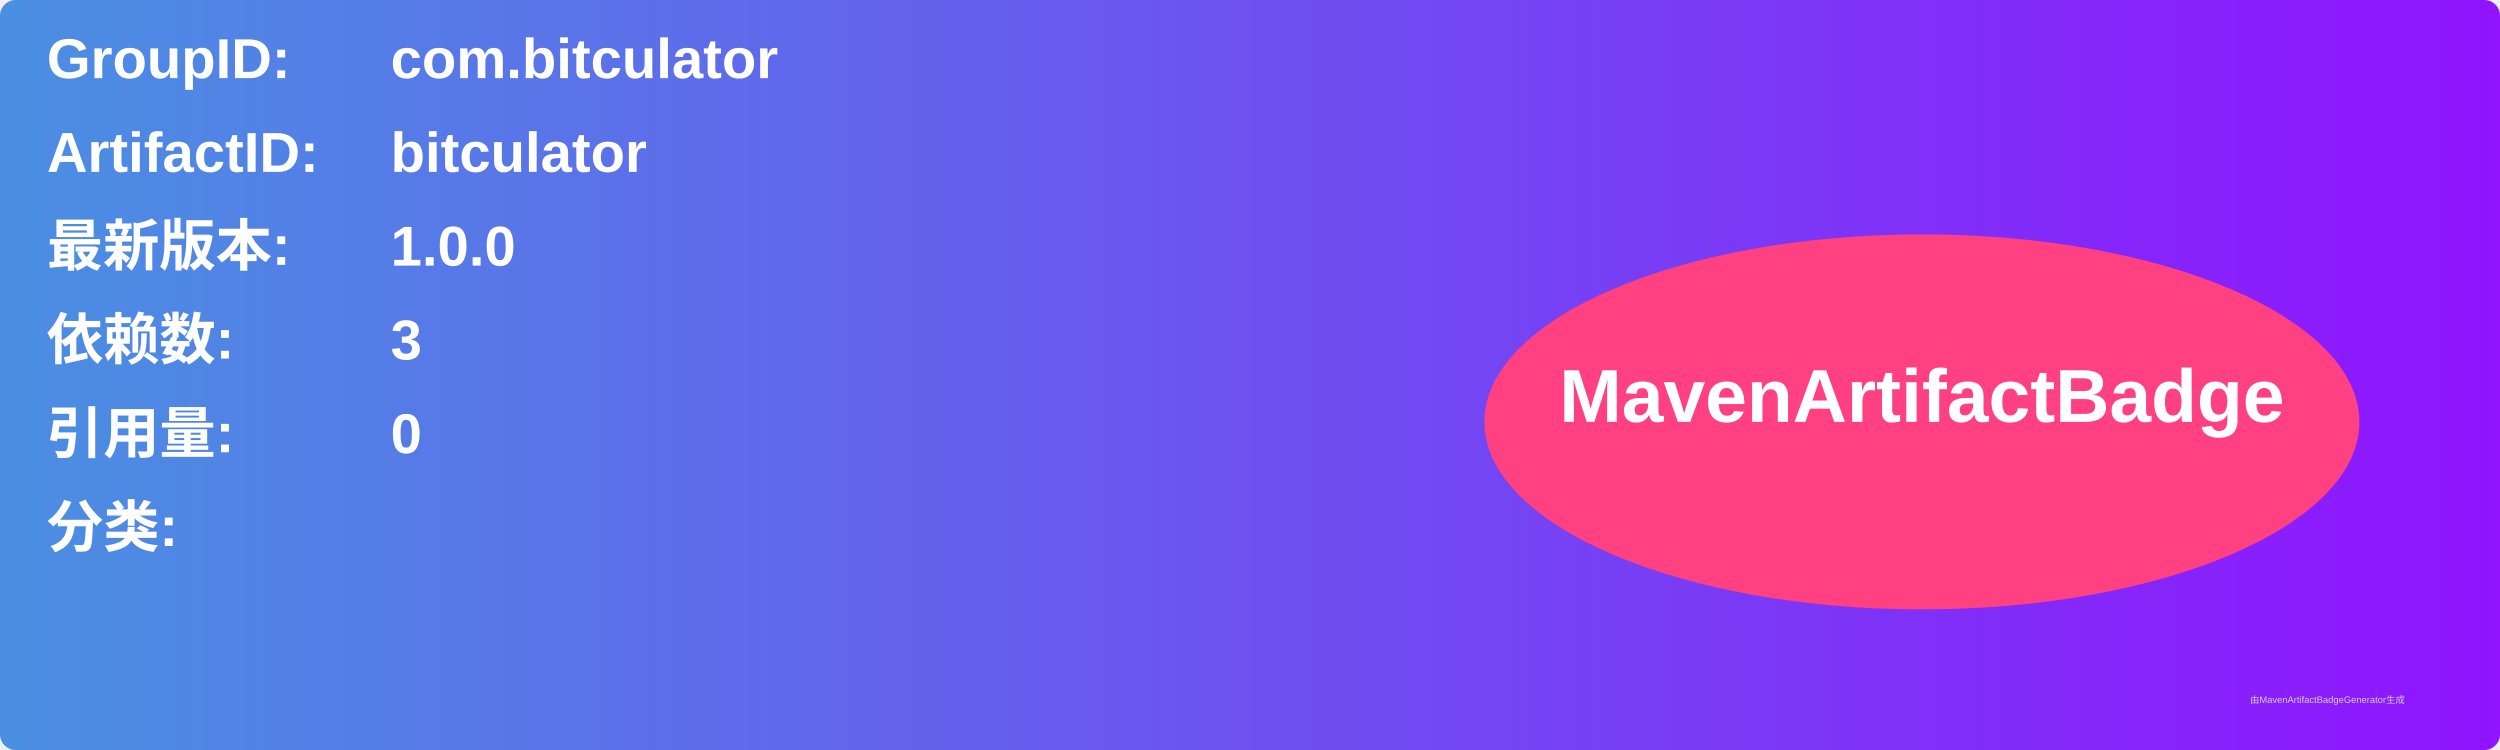
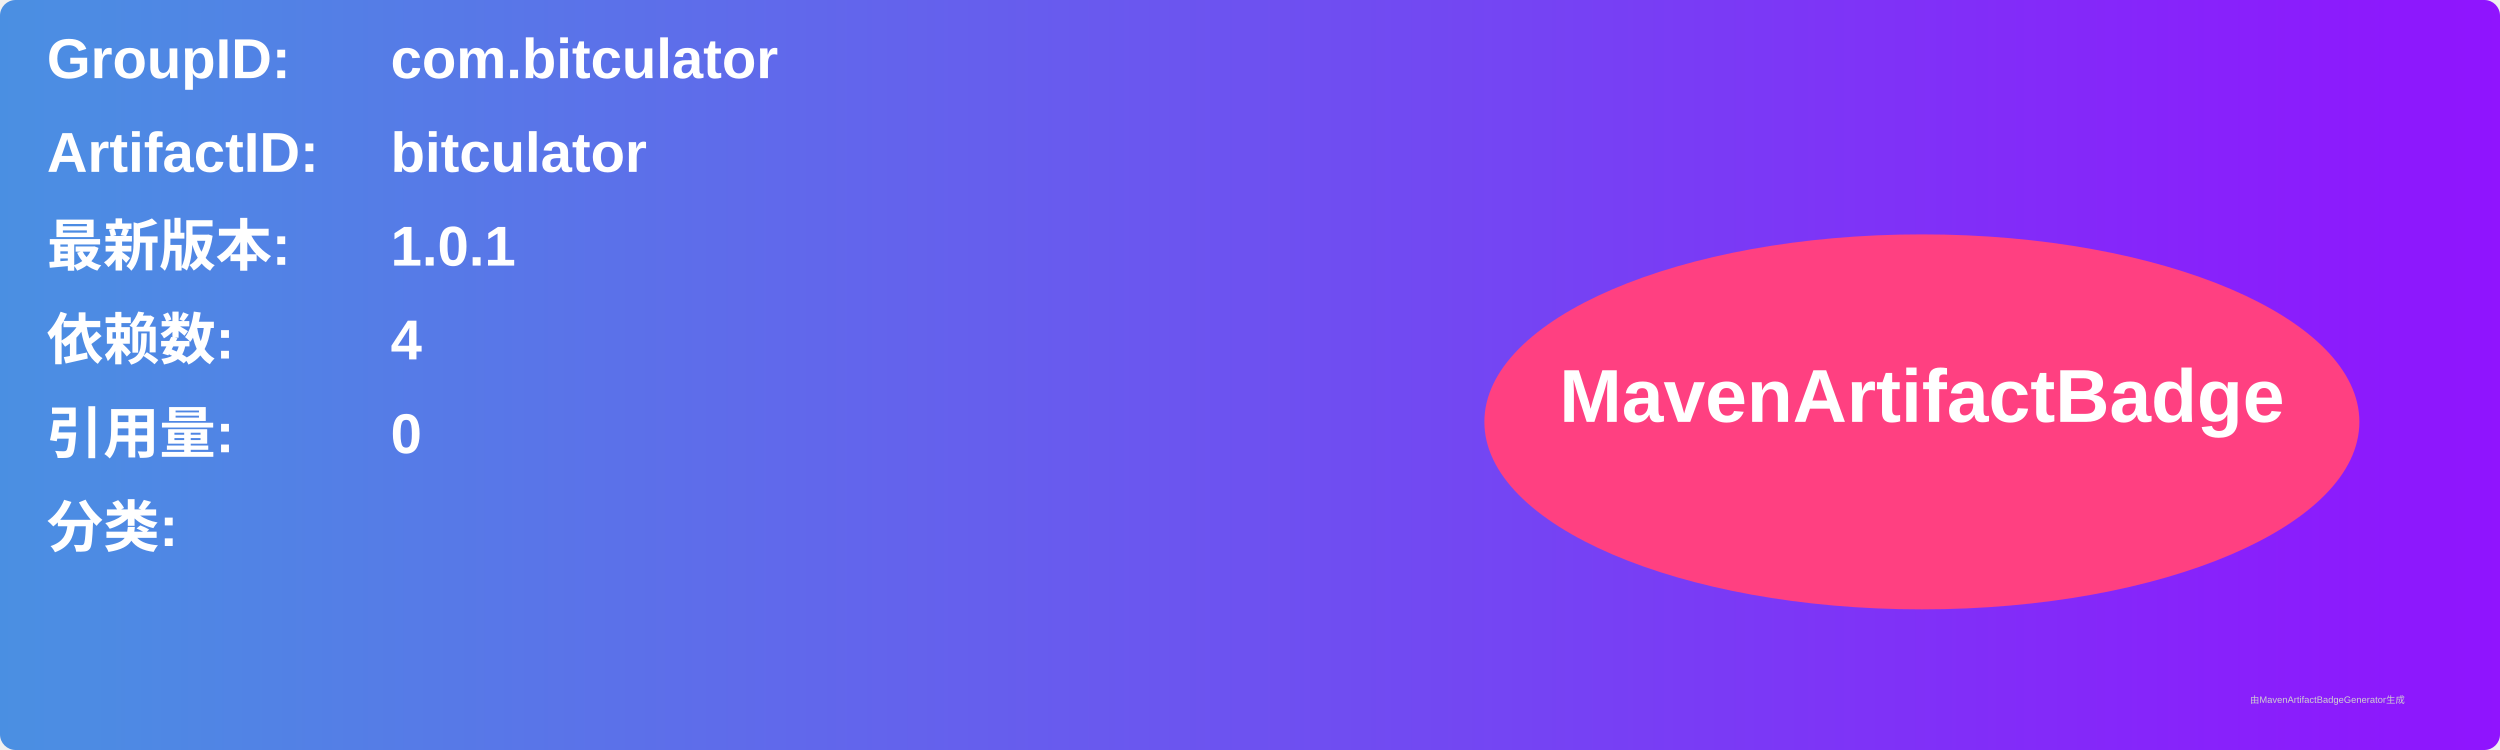
<svg xmlns="http://www.w3.org/2000/svg" width="800" height="240" viewBox="0 0 800 240">
  <linearGradient id="grad" x1="0%" y1="0%" x2="100%" y2="0%">
    <stop offset="0%" stop-color="#4a90e2" />
    <stop offset="100%" stop-color="#9013fe" />
  </linearGradient>
  <rect width="100%" height="100%" rx="5" ry="5" fill="url(#grad)" />
  <g transform="translate(15, 15)">
    <text x="0" y="10" font-family="Arial" font-size="18" fill="white" font-weight="bold" width="260">GroupID:</text>
    <text x="110" y="10" font-family="Arial" font-size="18" fill="white" font-weight="bold" width="460">com.bitculator</text>
    <text x="0" y="40" font-family="Arial" font-size="18" fill="white" font-weight="bold" width="260">ArtifactID:</text>
    <text x="110" y="40" font-family="Arial" font-size="18" fill="white" font-weight="bold" width="460">bitculator</text>
    <text x="0" y="70" font-family="Arial" font-size="18" fill="white" font-weight="bold">最新版本:</text>
    <text x="110" y="70" font-family="Arial" font-size="18" fill="white" font-weight="bold">
-       <tspan font-weight="bold">1.0.0</tspan>
+       <tspan font-weight="bold">1.0.1</tspan>
    </text>
    <text x="0" y="100" font-family="Arial" font-size="18" fill="white" font-weight="bold">依赖数: </text>
    <text x="110" y="100" font-family="Arial" font-size="18" fill="white">
-       <tspan font-weight="bold">3</tspan>
+       <tspan font-weight="bold">4</tspan>
    </text>
    <text x="0" y="130" font-family="Arial" font-size="18" fill="white" font-weight="bold">引用量: </text>
    <text x="110" y="130" font-family="Arial" font-size="18" fill="white">
      <tspan font-weight="bold">0</tspan>
    </text>
    <text x="0" y="160" font-family="Arial" font-size="18" fill="white" font-weight="bold">分类:</text>
    <text x="10" y="190" font-family="Arial" font-size="10" fill="white">
      <tspan font-weight="bold" />
    </text>
    <ellipse cx="600" cy="120" rx="140" ry="60" fill="#ff4081" />
    <text x="600" y="120" text-anchor="middle" font-family="Arial" font-size="24" fill="white" font-weight="bold">MavenArtifactBadge</text>
  </g>
  <text x="720" y="225" font-family="Arial" font-size="3" fill="#d0d0d0">由MavenArtifactBadgeGenerator生成</text>
</svg>
